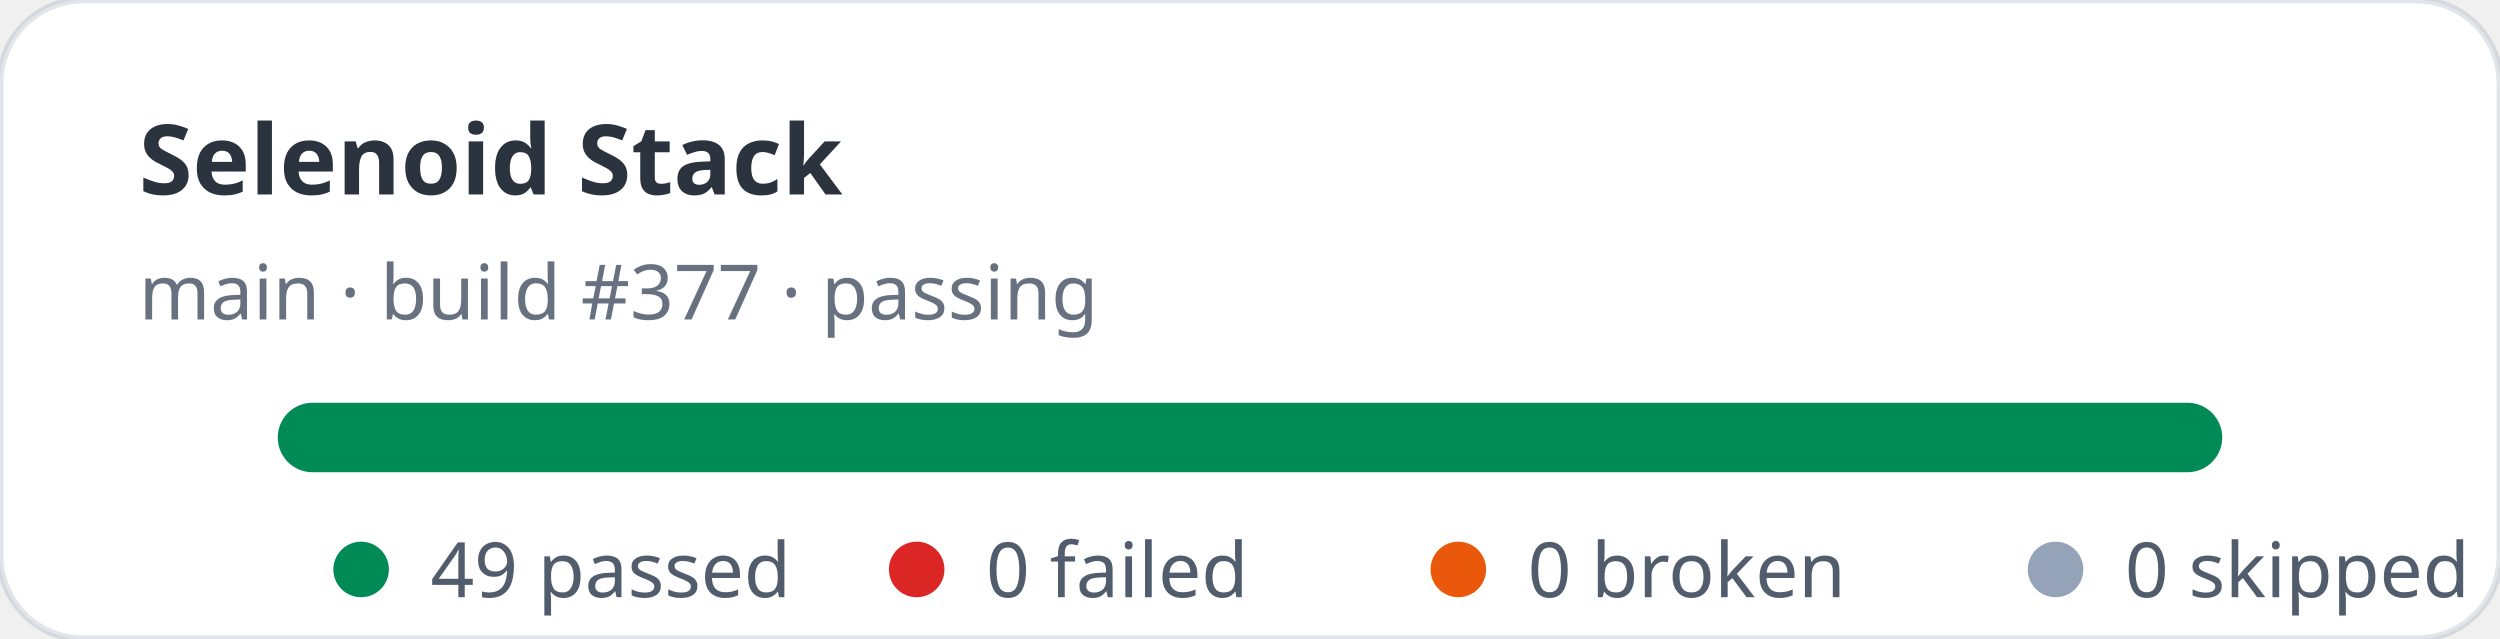
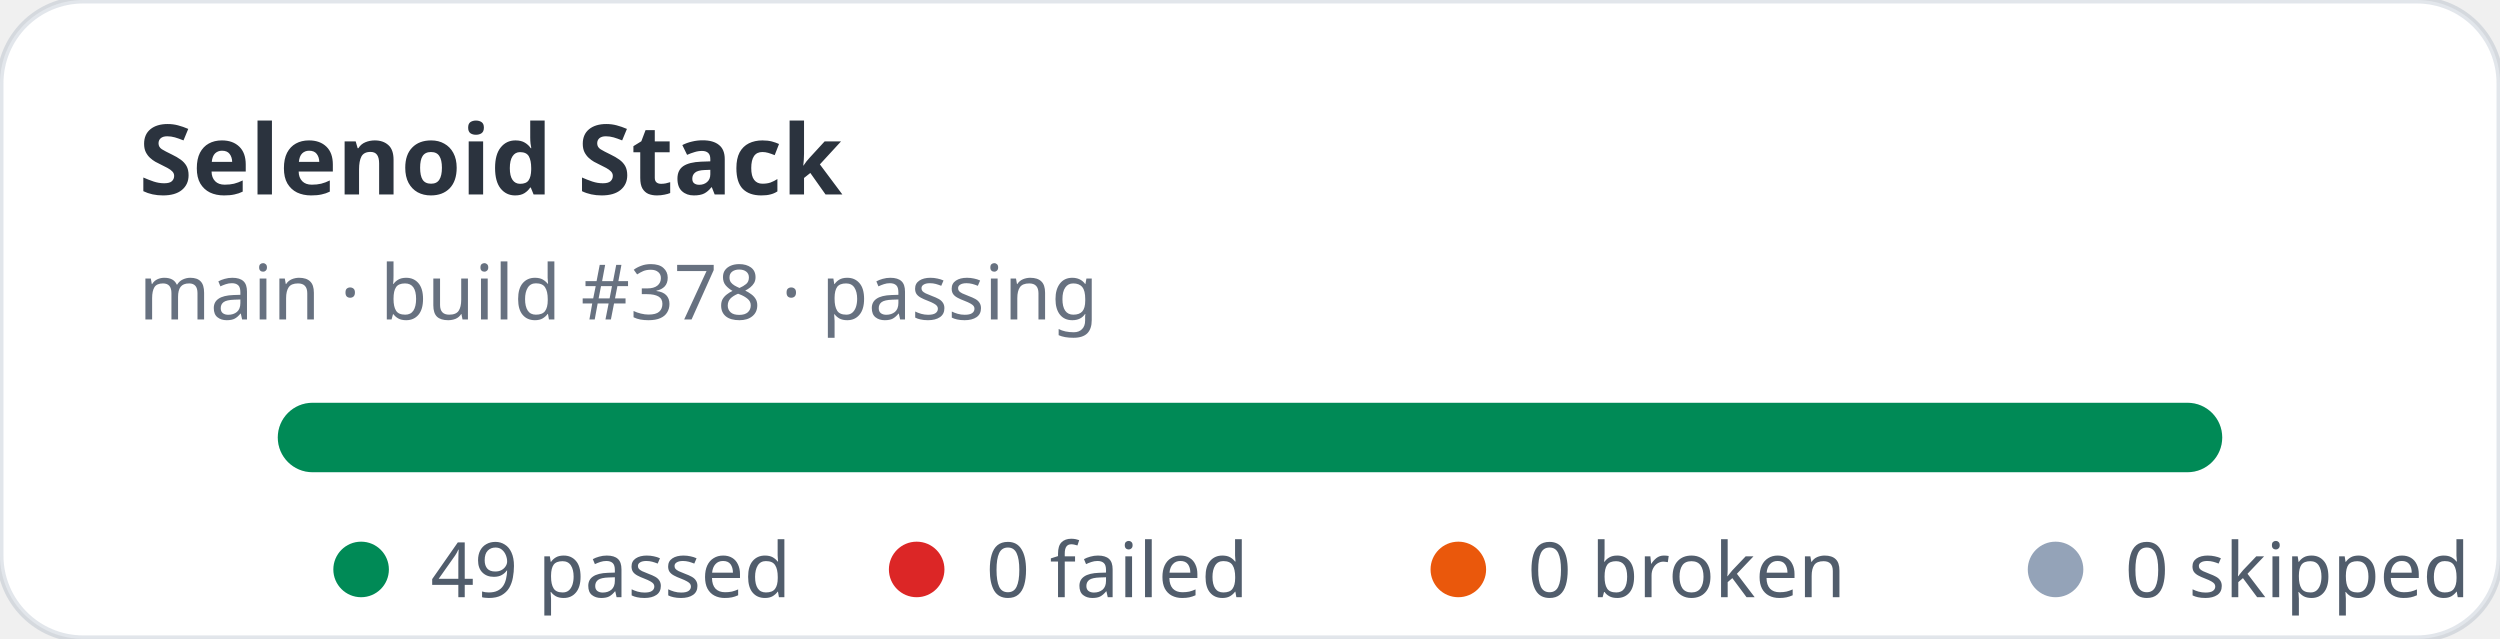
<svg xmlns="http://www.w3.org/2000/svg" width="360" height="92" viewBox="0 0 360 92" role="img" aria-label="Selenoid Stack stats: 49 passed, 0 failed">
  <rect width="360" height="92" rx="12" fill="#ffffff" stroke="rgba(11,48,86,0.12)" />
  <text x="20" y="28" fill="rgba(1,10,24,0.83)" font-family="ui-sans-serif,system-ui,sans-serif" font-size="14" font-weight="700">Selenoid Stack</text>
-   <text x="20" y="46" fill="rgba(2,19,44,0.6)" font-family="ui-sans-serif,system-ui,sans-serif" font-size="11">main · build #377 · passing</text>
+   <text x="20" y="46" fill="rgba(2,19,44,0.6)" font-family="ui-sans-serif,system-ui,sans-serif" font-size="11">main · build #378 · passing</text>
  <rect x="40" y="58" width="280" height="10" rx="5" fill="#e2e8f0" />
  <rect x="40" y="58" width="280" height="10" rx="5" fill="#008a56" />
  <g font-family="ui-sans-serif,system-ui,sans-serif" font-size="11" fill="rgba(1,18,40,0.68)">
    <circle cx="52" cy="82" r="4" fill="#008a56" />
    <text x="62" y="86">49 passed</text>
    <circle cx="132" cy="82" r="4" fill="#dc2626" />
    <text x="142" y="86">0 failed</text>
    <circle cx="210" cy="82" r="4" fill="#ea580c" />
    <text x="220" y="86">0 broken</text>
    <circle cx="296" cy="82" r="4" fill="#94a3b8" />
    <text x="306" y="86">0 skipped</text>
  </g>
</svg>
